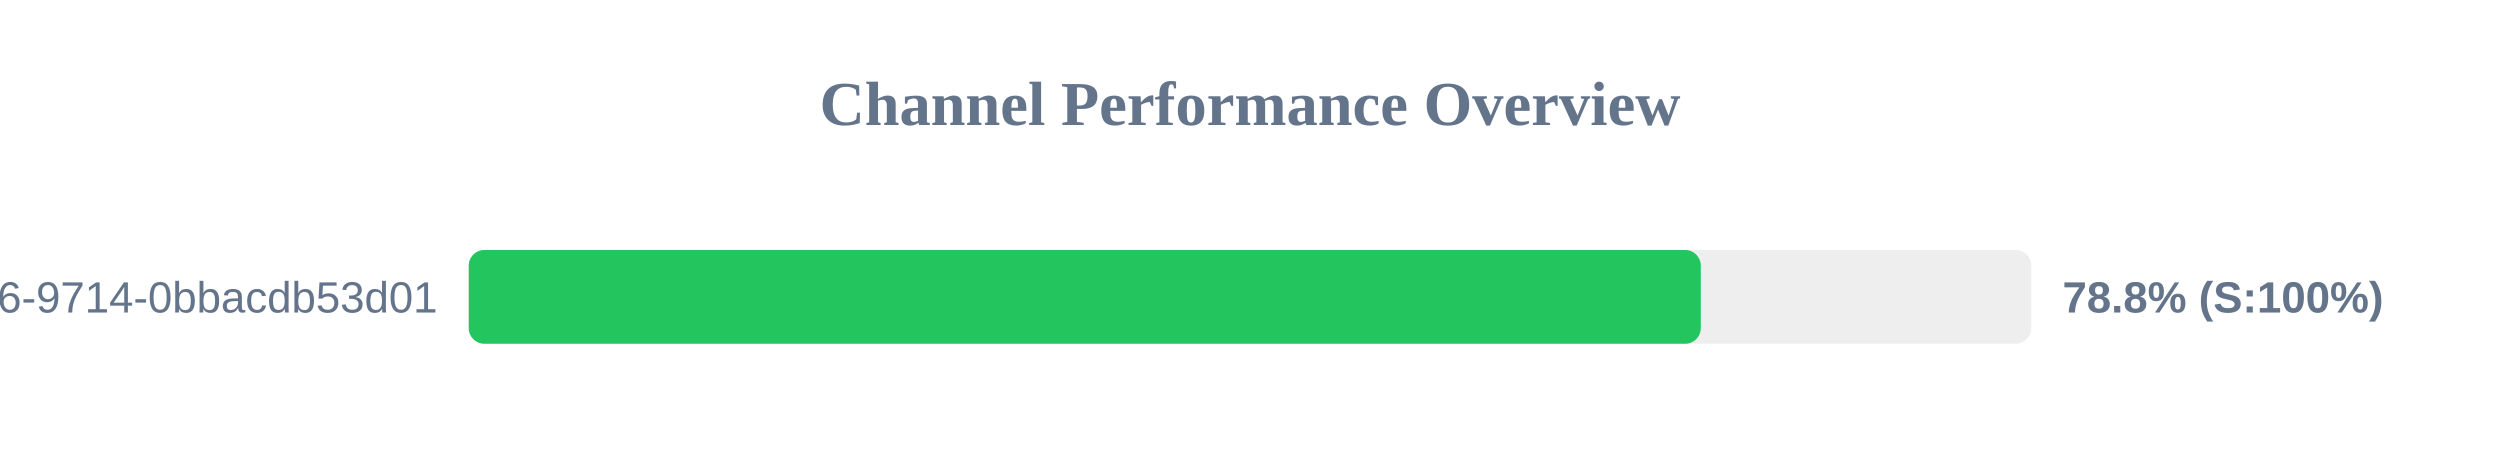
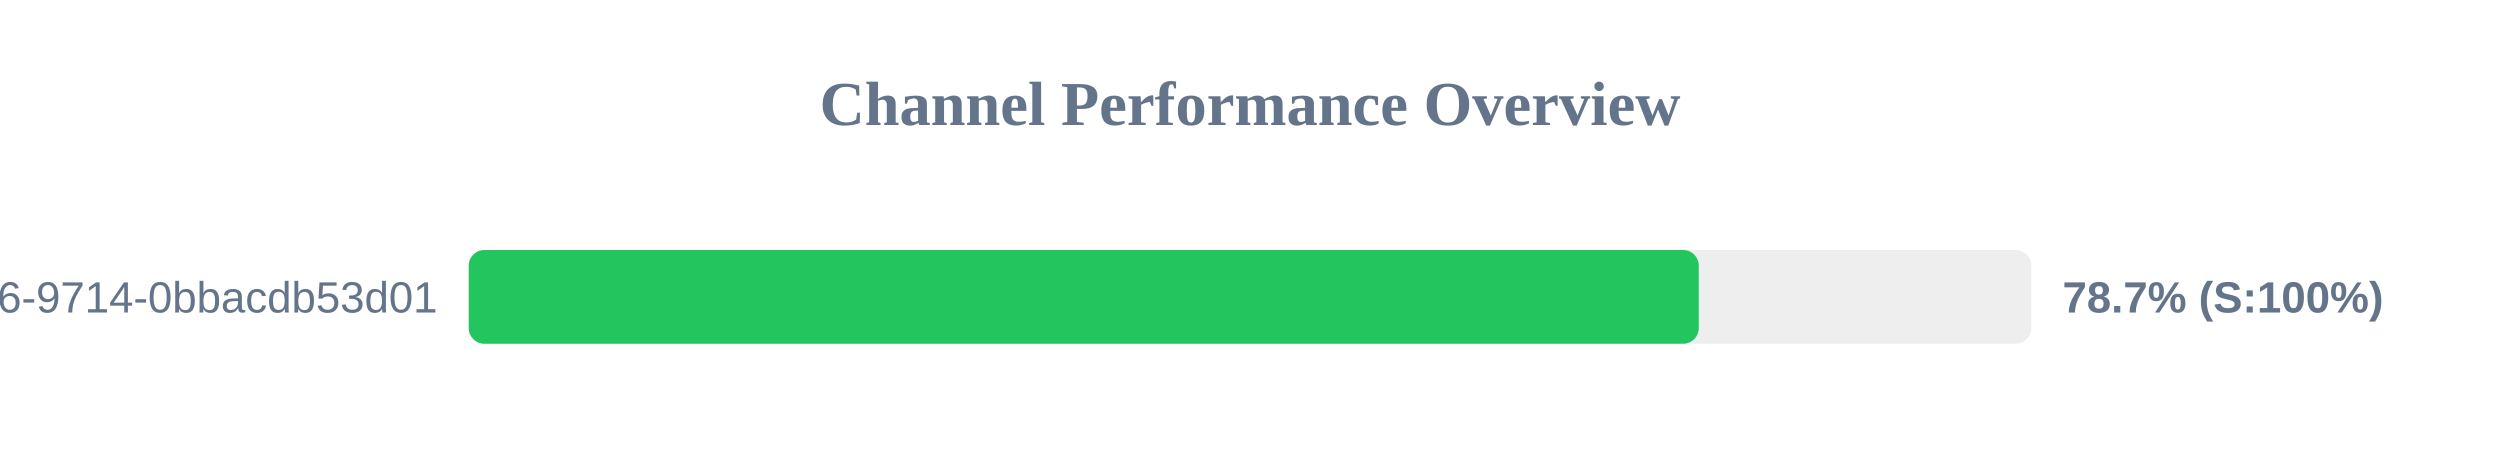
<svg xmlns="http://www.w3.org/2000/svg" width="800" height="150" version="1.1">
  <style>
        .row { font: 14px Arial; fill: #64748b; }
        .score { font: bold 14px Arial; fill: #64748b; }
    </style>
  <text x="400" y="40" text-anchor="middle" font-size="20px" font-weight="bold" fill="#64748b">Channel Performance Overview</text>
  <rect x="150" y="80" width="500" height="30" fill="#eee" rx="5" />
-   <rect x="150" y="80" width="394.25" height="30" fill="#22c55e" rx="5" />
+   <rect x="150" y="80" width="393.6" height="30" fill="#22c55e" rx="5" />
  <text x="140" y="100" text-anchor="end" class="row">?uuid=23125f6e-ec56-4c26-9714-0bbacdb53d01</text>
-   <text x="660" y="100" text-anchor="start" class="score">78.8% (S:100%)</text>
+   <text x="660" y="100" text-anchor="start" class="score">78.7% (S:100%)</text>
</svg>
